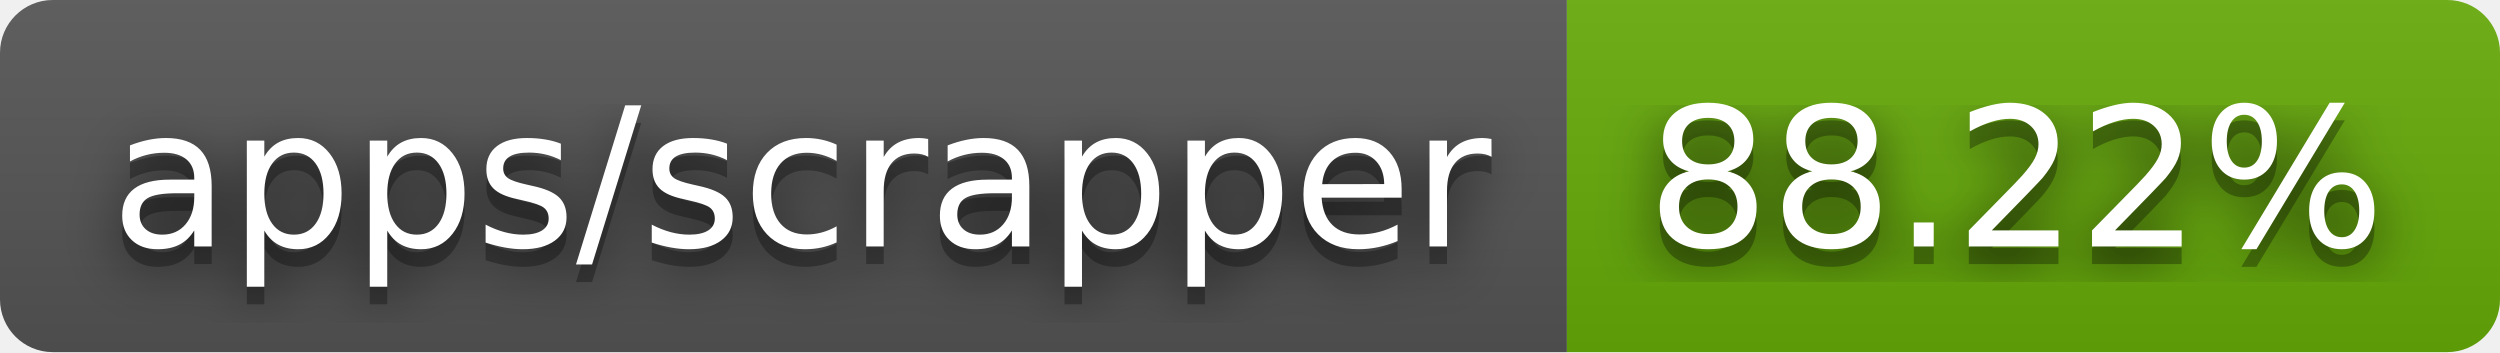
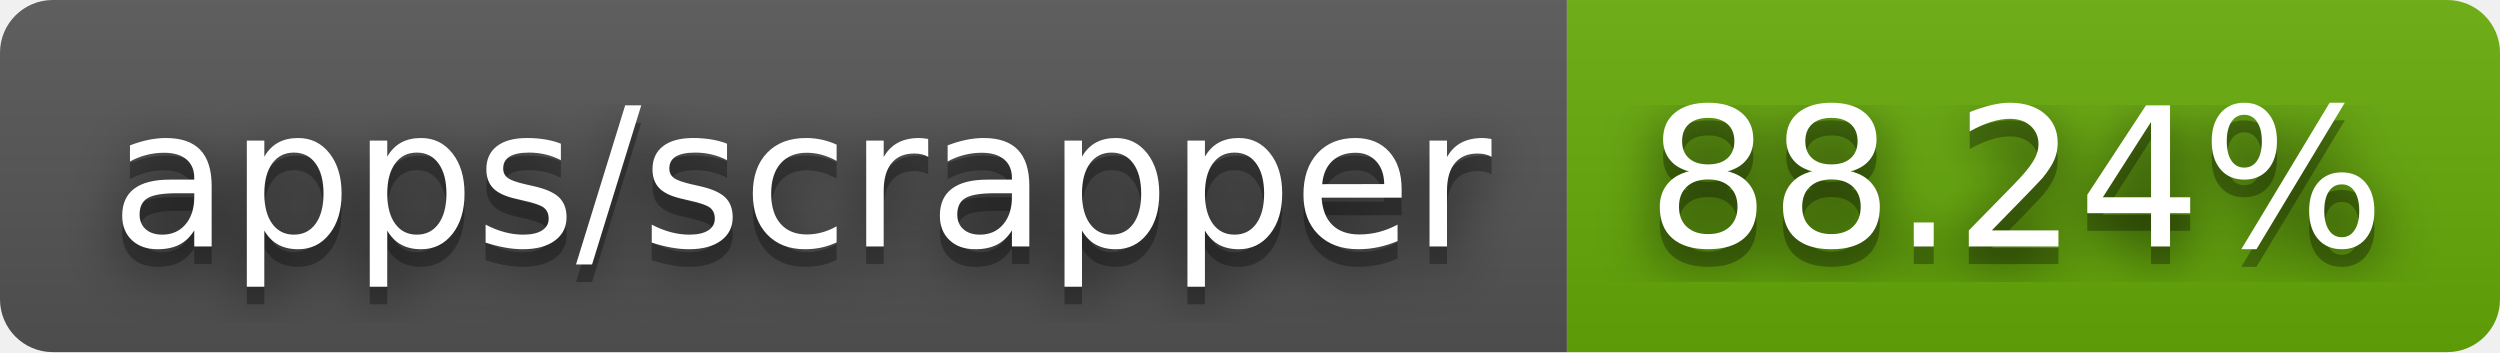
- <svg xmlns="http://www.w3.org/2000/svg" width="142" height="20" role="img" aria-label="apps/scrapper: 88.22%">
+ <svg xmlns="http://www.w3.org/2000/svg" width="142" height="20" role="img" aria-label="apps/scrapper: 88.24%">
  <filter id="blur">
    <feGaussianBlur stdDeviation="16" />
  </filter>
  <linearGradient id="s" x2="0" y2="100%">
    <stop offset="0" stop-color="#bbb" stop-opacity=".1" />
    <stop offset="1" stop-opacity=".1" />
  </linearGradient>
  <clipPath id="r">
    <rect width="142" height="20" rx="3" />
  </clipPath>
  <g clip-path="url(#r)">
    <rect width="89" height="20" fill="#555" />
    <rect x="89" width="53" height="20" fill="#67ac09" />
    <rect width="142" height="20" fill="url(#s)" />
  </g>
  <g fill="#fff" text-anchor="middle" font-family="Verdana,Geneva,DejaVu Sans,sans-serif" text-rendering="geometricPrecision" font-size="110">
    <g transform="scale(.1)">
      <g aria-hidden="true" fill="#010101">
        <text x="455" y="150" fill-opacity=".8" filter="url(#blur)" textLength="790">apps/scrapper</text>
        <text x="455" y="150" fill-opacity=".3" textLength="790">apps/scrapper</text>
      </g>
      <text x="455" y="140" textLength="790">apps/scrapper</text>
    </g>
    <g transform="scale(.1)">
      <g aria-hidden="true" fill="#010101">
-         <text x="1145" y="150" fill-opacity=".8" filter="url(#blur)" textLength="430">88.22%</text>
-         <text x="1145" y="150" fill-opacity=".3" textLength="430">88.22%</text>
+         <text x="1145" y="150" fill-opacity=".8" filter="url(#blur)" textLength="430">88.24%</text>
+         <text x="1145" y="150" fill-opacity=".3" textLength="430">88.24%</text>
      </g>
-       <text x="1145" y="140" textLength="430">88.22%</text>
+       <text x="1145" y="140" textLength="430">88.24%</text>
    </g>
  </g>
</svg>
